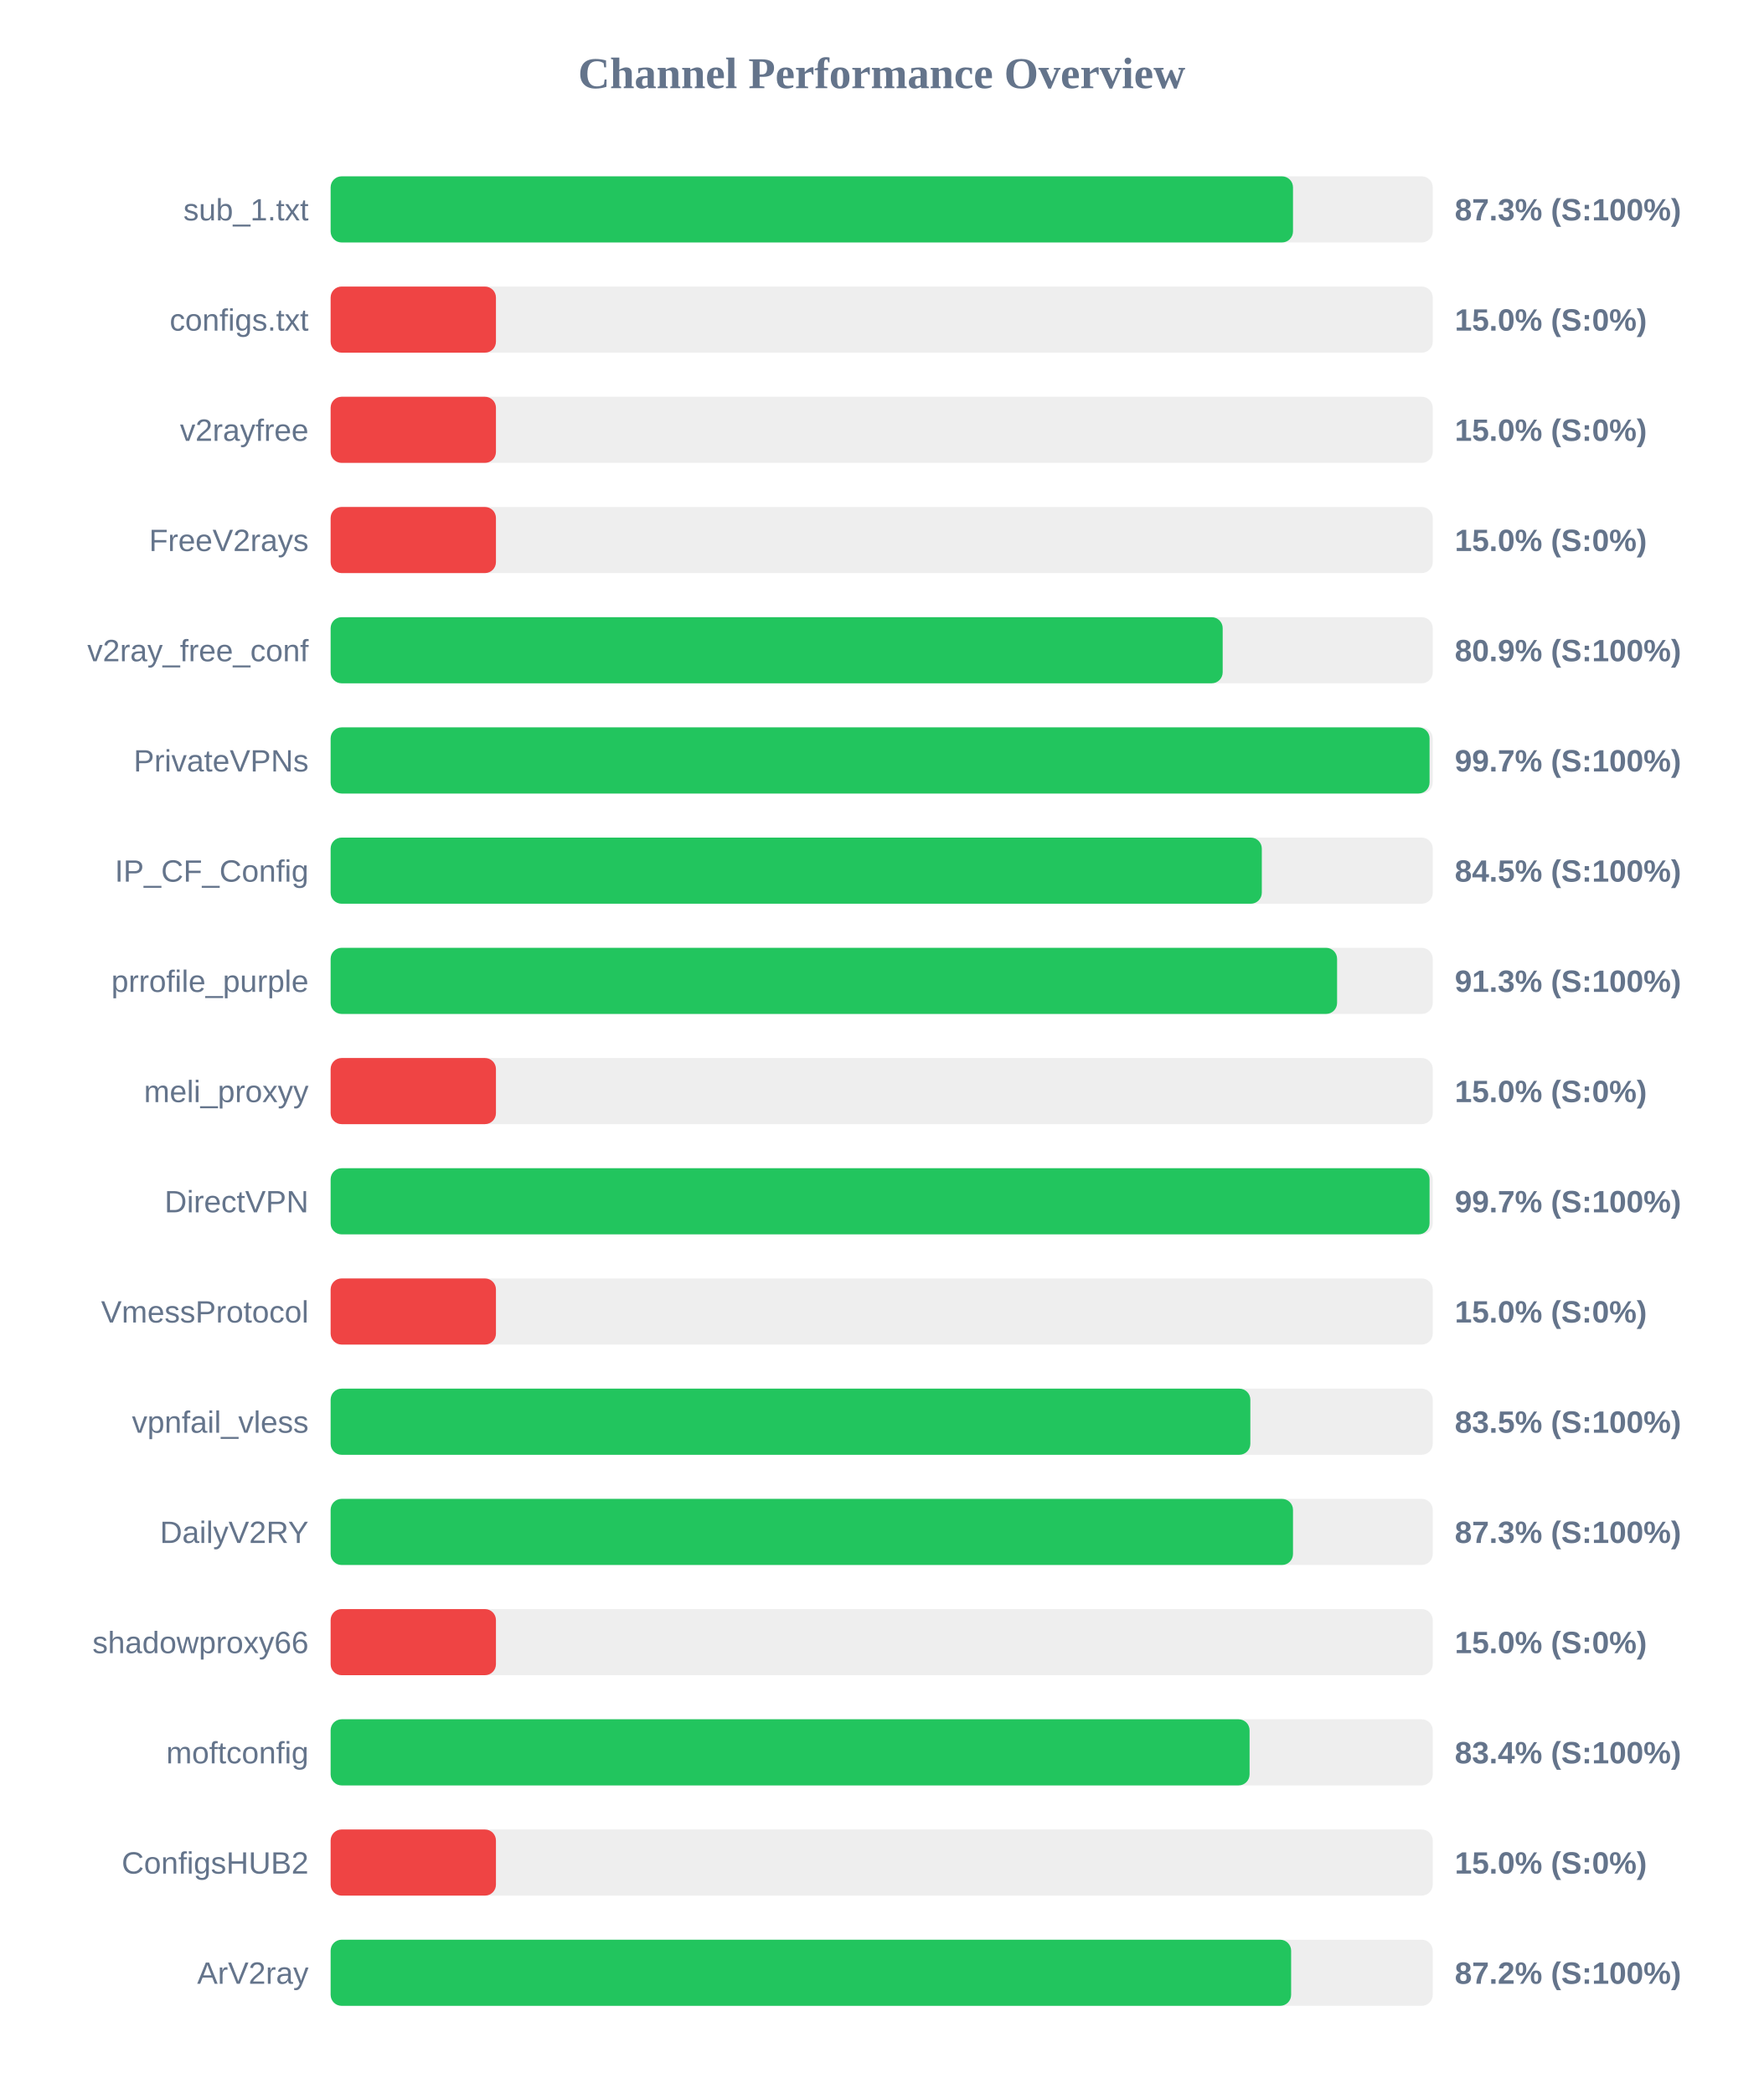
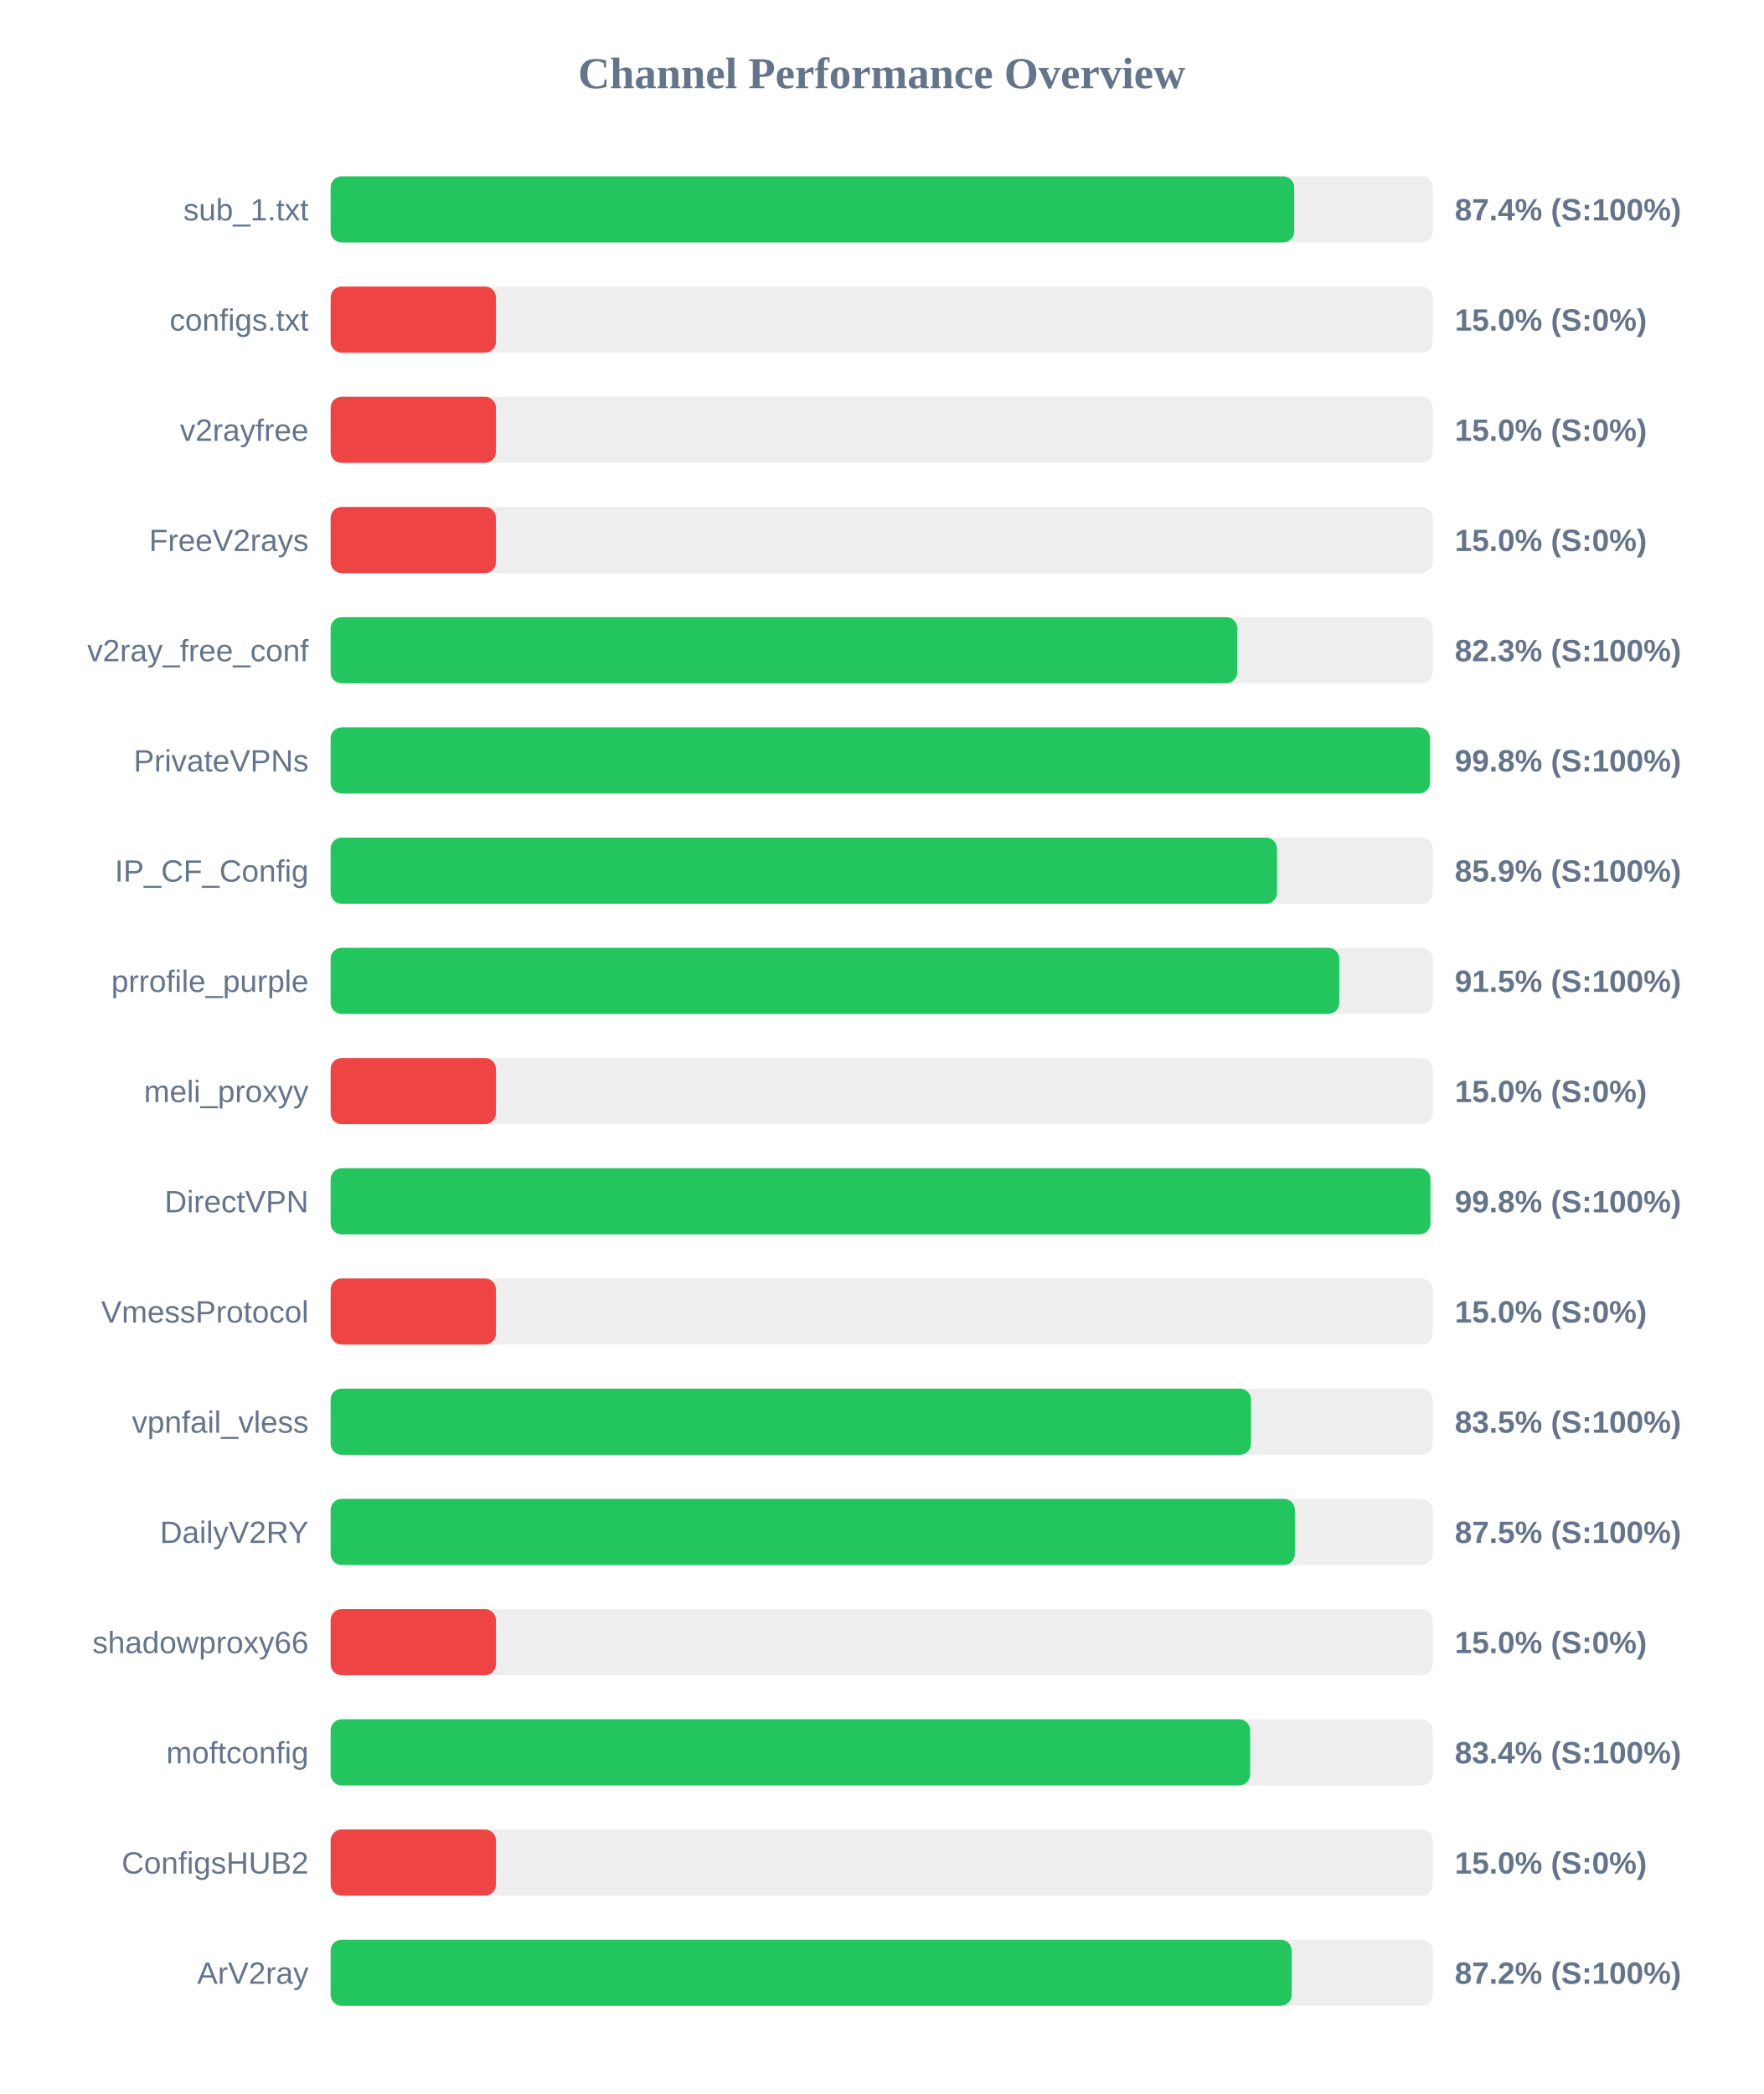
<svg xmlns="http://www.w3.org/2000/svg" width="800" height="950" version="1.1">
  <style>
        .row { font: 14px Arial; fill: #64748b; }
        .score { font: bold 14px Arial; fill: #64748b; }
    </style>
  <text x="400" y="40" text-anchor="middle" font-size="20px" font-weight="bold" fill="#64748b">Channel Performance Overview</text>
  <rect x="150" y="80" width="500" height="30" fill="#eee" rx="5" />
-   <rect x="150" y="80" width="436.6" height="30" fill="#22c55e" rx="5" />
+   <rect x="150" y="80" width="437.15" height="30" fill="#22c55e" rx="5" />
  <text x="140" y="100" text-anchor="end" class="row">sub_1.txt</text>
-   <text x="660" y="100" text-anchor="start" class="score">87.3% (S:100%)</text>
+   <text x="660" y="100" text-anchor="start" class="score">87.4% (S:100%)</text>
  <rect x="150" y="130" width="500" height="30" fill="#eee" rx="5" />
  <rect x="150" y="130" width="75.0" height="30" fill="#ef4444" rx="5" />
  <text x="140" y="150" text-anchor="end" class="row">configs.txt</text>
  <text x="660" y="150" text-anchor="start" class="score">15.0% (S:0%)</text>
  <rect x="150" y="180" width="500" height="30" fill="#eee" rx="5" />
  <rect x="150" y="180" width="75.0" height="30" fill="#ef4444" rx="5" />
  <text x="140" y="200" text-anchor="end" class="row">v2rayfree</text>
  <text x="660" y="200" text-anchor="start" class="score">15.0% (S:0%)</text>
  <rect x="150" y="230" width="500" height="30" fill="#eee" rx="5" />
  <rect x="150" y="230" width="75.0" height="30" fill="#ef4444" rx="5" />
  <text x="140" y="250" text-anchor="end" class="row">FreeV2rays</text>
  <text x="660" y="250" text-anchor="start" class="score">15.0% (S:0%)</text>
  <rect x="150" y="280" width="500" height="30" fill="#eee" rx="5" />
-   <rect x="150" y="280" width="404.7" height="30" fill="#22c55e" rx="5" />
+   <rect x="150" y="280" width="411.3" height="30" fill="#22c55e" rx="5" />
  <text x="140" y="300" text-anchor="end" class="row">v2ray_free_conf</text>
-   <text x="660" y="300" text-anchor="start" class="score">80.9% (S:100%)</text>
+   <text x="660" y="300" text-anchor="start" class="score">82.3% (S:100%)</text>
  <rect x="150" y="330" width="500" height="30" fill="#eee" rx="5" />
-   <rect x="150" y="330" width="498.55" height="30" fill="#22c55e" rx="5" />
+   <rect x="150" y="330" width="498.75" height="30" fill="#22c55e" rx="5" />
  <text x="140" y="350" text-anchor="end" class="row">PrivateVPNs</text>
-   <text x="660" y="350" text-anchor="start" class="score">99.7% (S:100%)</text>
+   <text x="660" y="350" text-anchor="start" class="score">99.8% (S:100%)</text>
  <rect x="150" y="380" width="500" height="30" fill="#eee" rx="5" />
-   <rect x="150" y="380" width="422.45" height="30" fill="#22c55e" rx="5" />
+   <rect x="150" y="380" width="429.35" height="30" fill="#22c55e" rx="5" />
  <text x="140" y="400" text-anchor="end" class="row">IP_CF_Config</text>
-   <text x="660" y="400" text-anchor="start" class="score">84.5% (S:100%)</text>
+   <text x="660" y="400" text-anchor="start" class="score">85.9% (S:100%)</text>
  <rect x="150" y="430" width="500" height="30" fill="#eee" rx="5" />
-   <rect x="150" y="430" width="456.6" height="30" fill="#22c55e" rx="5" />
+   <rect x="150" y="430" width="457.6" height="30" fill="#22c55e" rx="5" />
  <text x="140" y="450" text-anchor="end" class="row">prrofile_purple</text>
-   <text x="660" y="450" text-anchor="start" class="score">91.3% (S:100%)</text>
+   <text x="660" y="450" text-anchor="start" class="score">91.5% (S:100%)</text>
  <rect x="150" y="480" width="500" height="30" fill="#eee" rx="5" />
  <rect x="150" y="480" width="75.0" height="30" fill="#ef4444" rx="5" />
  <text x="140" y="500" text-anchor="end" class="row">meli_proxyy</text>
  <text x="660" y="500" text-anchor="start" class="score">15.0% (S:0%)</text>
  <rect x="150" y="530" width="500" height="30" fill="#eee" rx="5" />
-   <rect x="150" y="530" width="498.55" height="30" fill="#22c55e" rx="5" />
+   <rect x="150" y="530" width="498.95" height="30" fill="#22c55e" rx="5" />
  <text x="140" y="550" text-anchor="end" class="row">DirectVPN</text>
-   <text x="660" y="550" text-anchor="start" class="score">99.7% (S:100%)</text>
+   <text x="660" y="550" text-anchor="start" class="score">99.8% (S:100%)</text>
  <rect x="150" y="580" width="500" height="30" fill="#eee" rx="5" />
  <rect x="150" y="580" width="75.0" height="30" fill="#ef4444" rx="5" />
  <text x="140" y="600" text-anchor="end" class="row">VmessProtocol</text>
  <text x="660" y="600" text-anchor="start" class="score">15.0% (S:0%)</text>
  <rect x="150" y="630" width="500" height="30" fill="#eee" rx="5" />
-   <rect x="150" y="630" width="417.25" height="30" fill="#22c55e" rx="5" />
+   <rect x="150" y="630" width="417.55" height="30" fill="#22c55e" rx="5" />
  <text x="140" y="650" text-anchor="end" class="row">vpnfail_vless</text>
  <text x="660" y="650" text-anchor="start" class="score">83.5% (S:100%)</text>
  <rect x="150" y="680" width="500" height="30" fill="#eee" rx="5" />
-   <rect x="150" y="680" width="436.6" height="30" fill="#22c55e" rx="5" />
+   <rect x="150" y="680" width="437.45" height="30" fill="#22c55e" rx="5" />
  <text x="140" y="700" text-anchor="end" class="row">DailyV2RY</text>
-   <text x="660" y="700" text-anchor="start" class="score">87.3% (S:100%)</text>
+   <text x="660" y="700" text-anchor="start" class="score">87.5% (S:100%)</text>
  <rect x="150" y="730" width="500" height="30" fill="#eee" rx="5" />
  <rect x="150" y="730" width="75.0" height="30" fill="#ef4444" rx="5" />
  <text x="140" y="750" text-anchor="end" class="row">shadowproxy66</text>
  <text x="660" y="750" text-anchor="start" class="score">15.0% (S:0%)</text>
  <rect x="150" y="780" width="500" height="30" fill="#eee" rx="5" />
-   <rect x="150" y="780" width="416.9" height="30" fill="#22c55e" rx="5" />
+   <rect x="150" y="780" width="417.15" height="30" fill="#22c55e" rx="5" />
  <text x="140" y="800" text-anchor="end" class="row">moftconfig</text>
  <text x="660" y="800" text-anchor="start" class="score">83.4% (S:100%)</text>
  <rect x="150" y="830" width="500" height="30" fill="#eee" rx="5" />
  <rect x="150" y="830" width="75.0" height="30" fill="#ef4444" rx="5" />
  <text x="140" y="850" text-anchor="end" class="row">ConfigsHUB2</text>
  <text x="660" y="850" text-anchor="start" class="score">15.0% (S:0%)</text>
  <rect x="150" y="880" width="500" height="30" fill="#eee" rx="5" />
-   <rect x="150" y="880" width="435.75" height="30" fill="#22c55e" rx="5" />
+   <rect x="150" y="880" width="436.0" height="30" fill="#22c55e" rx="5" />
  <text x="140" y="900" text-anchor="end" class="row">ArV2ray</text>
  <text x="660" y="900" text-anchor="start" class="score">87.2% (S:100%)</text>
</svg>
